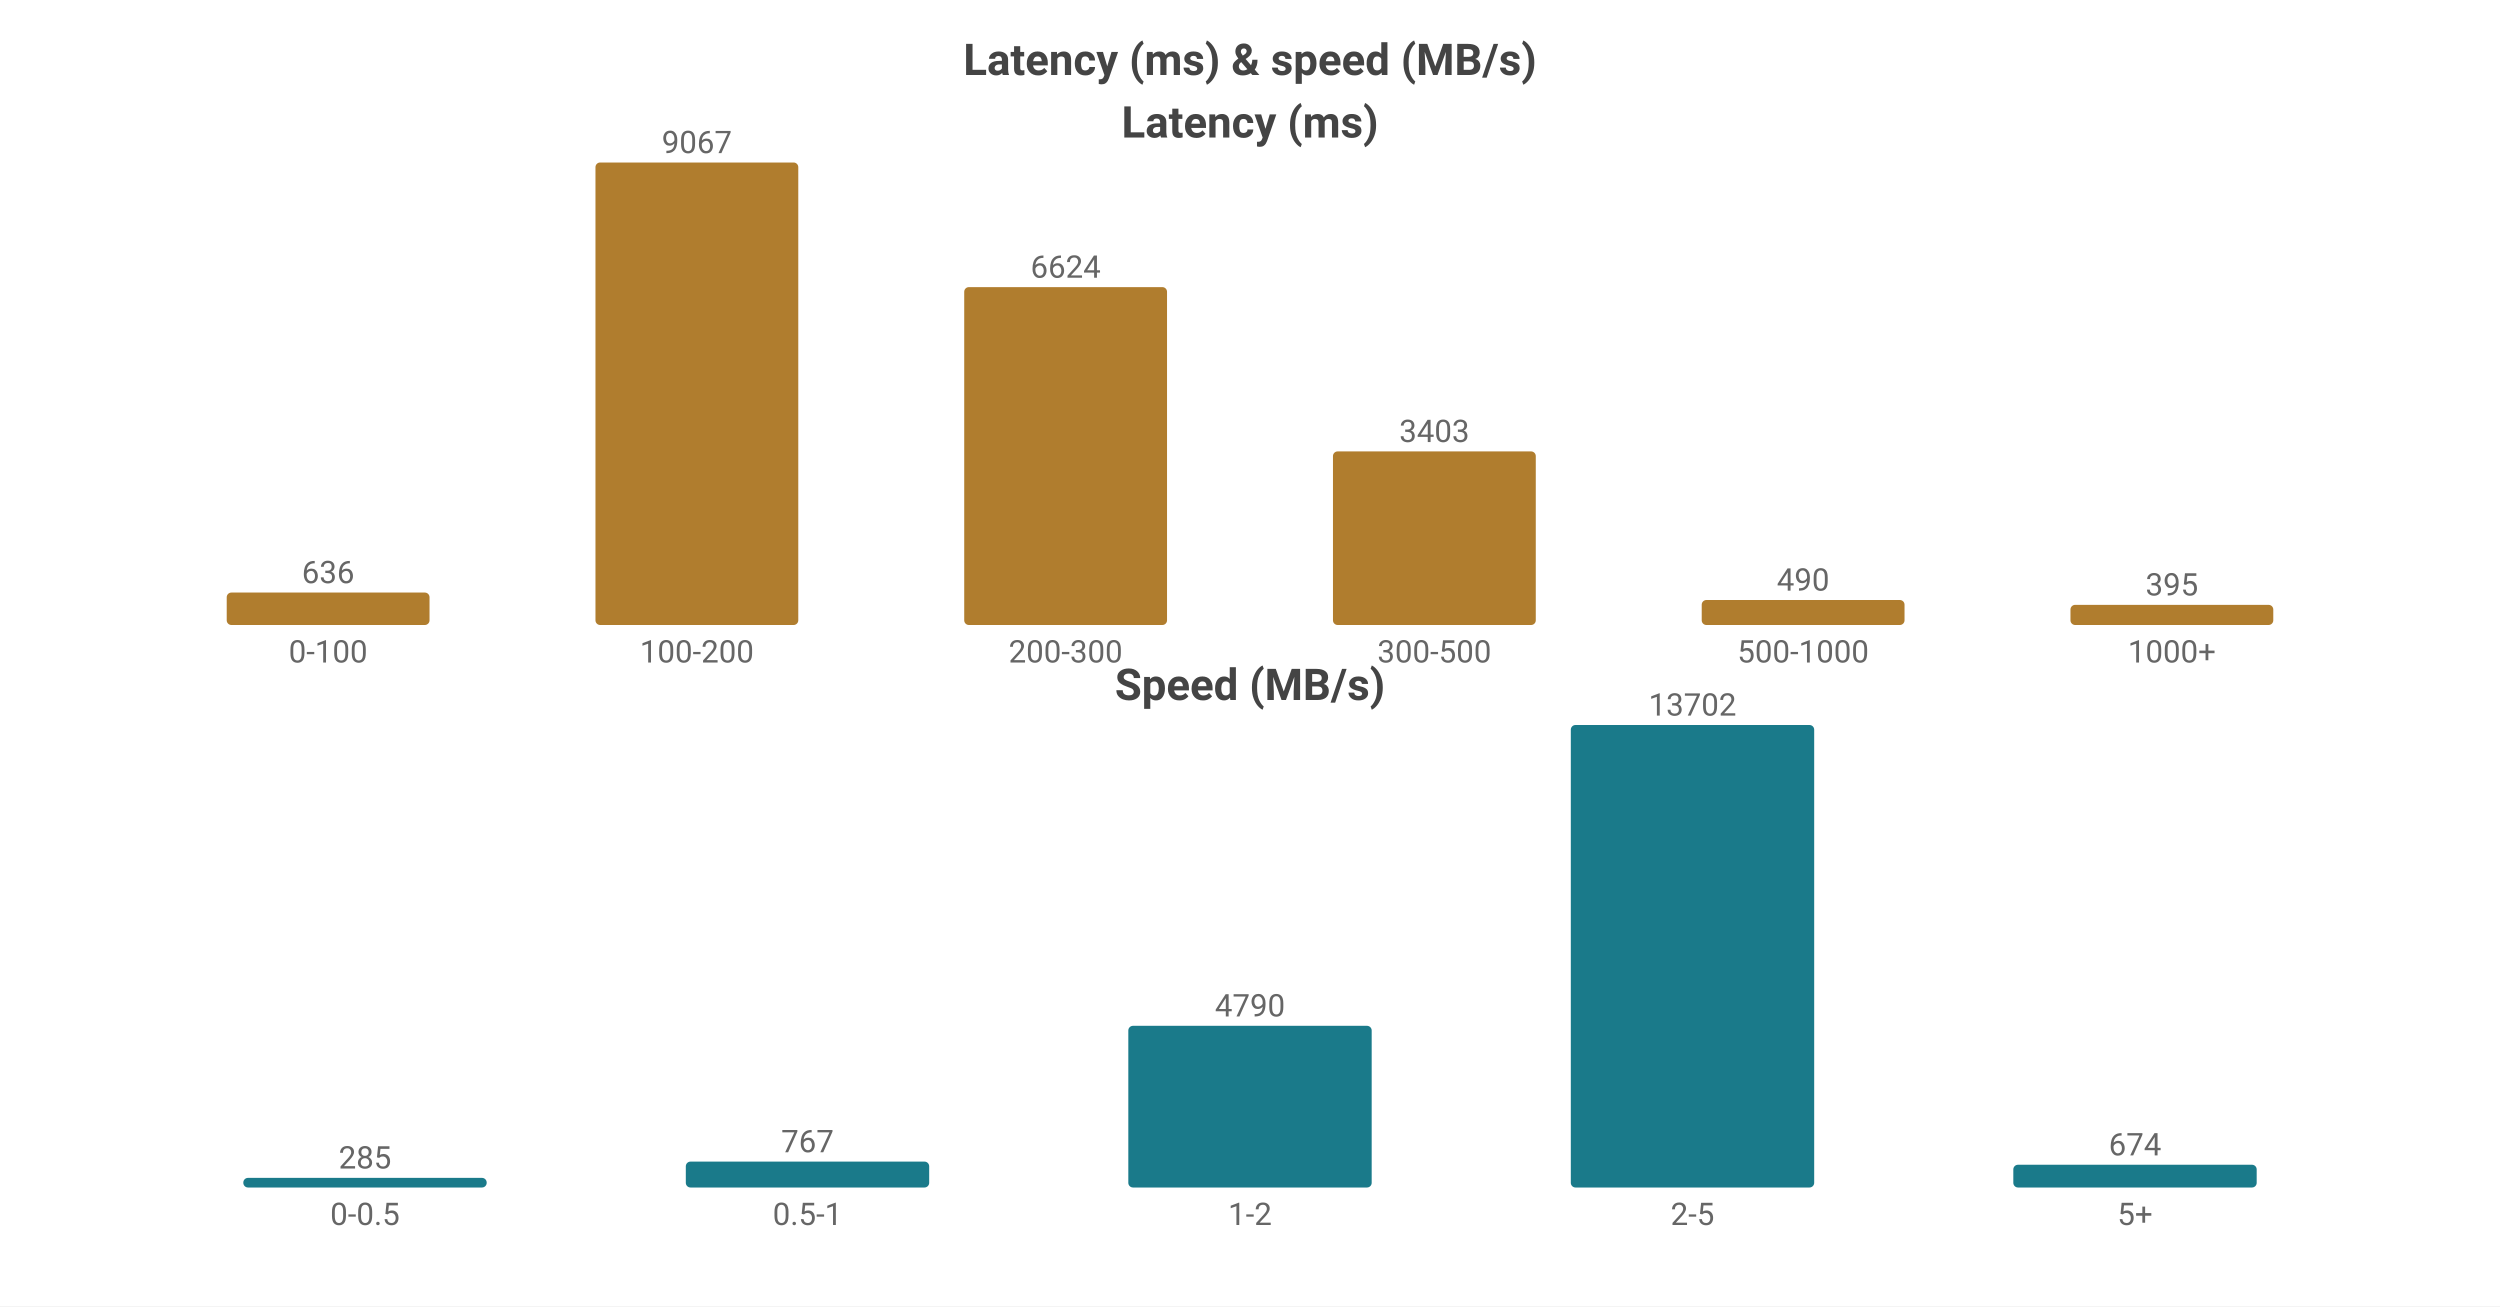
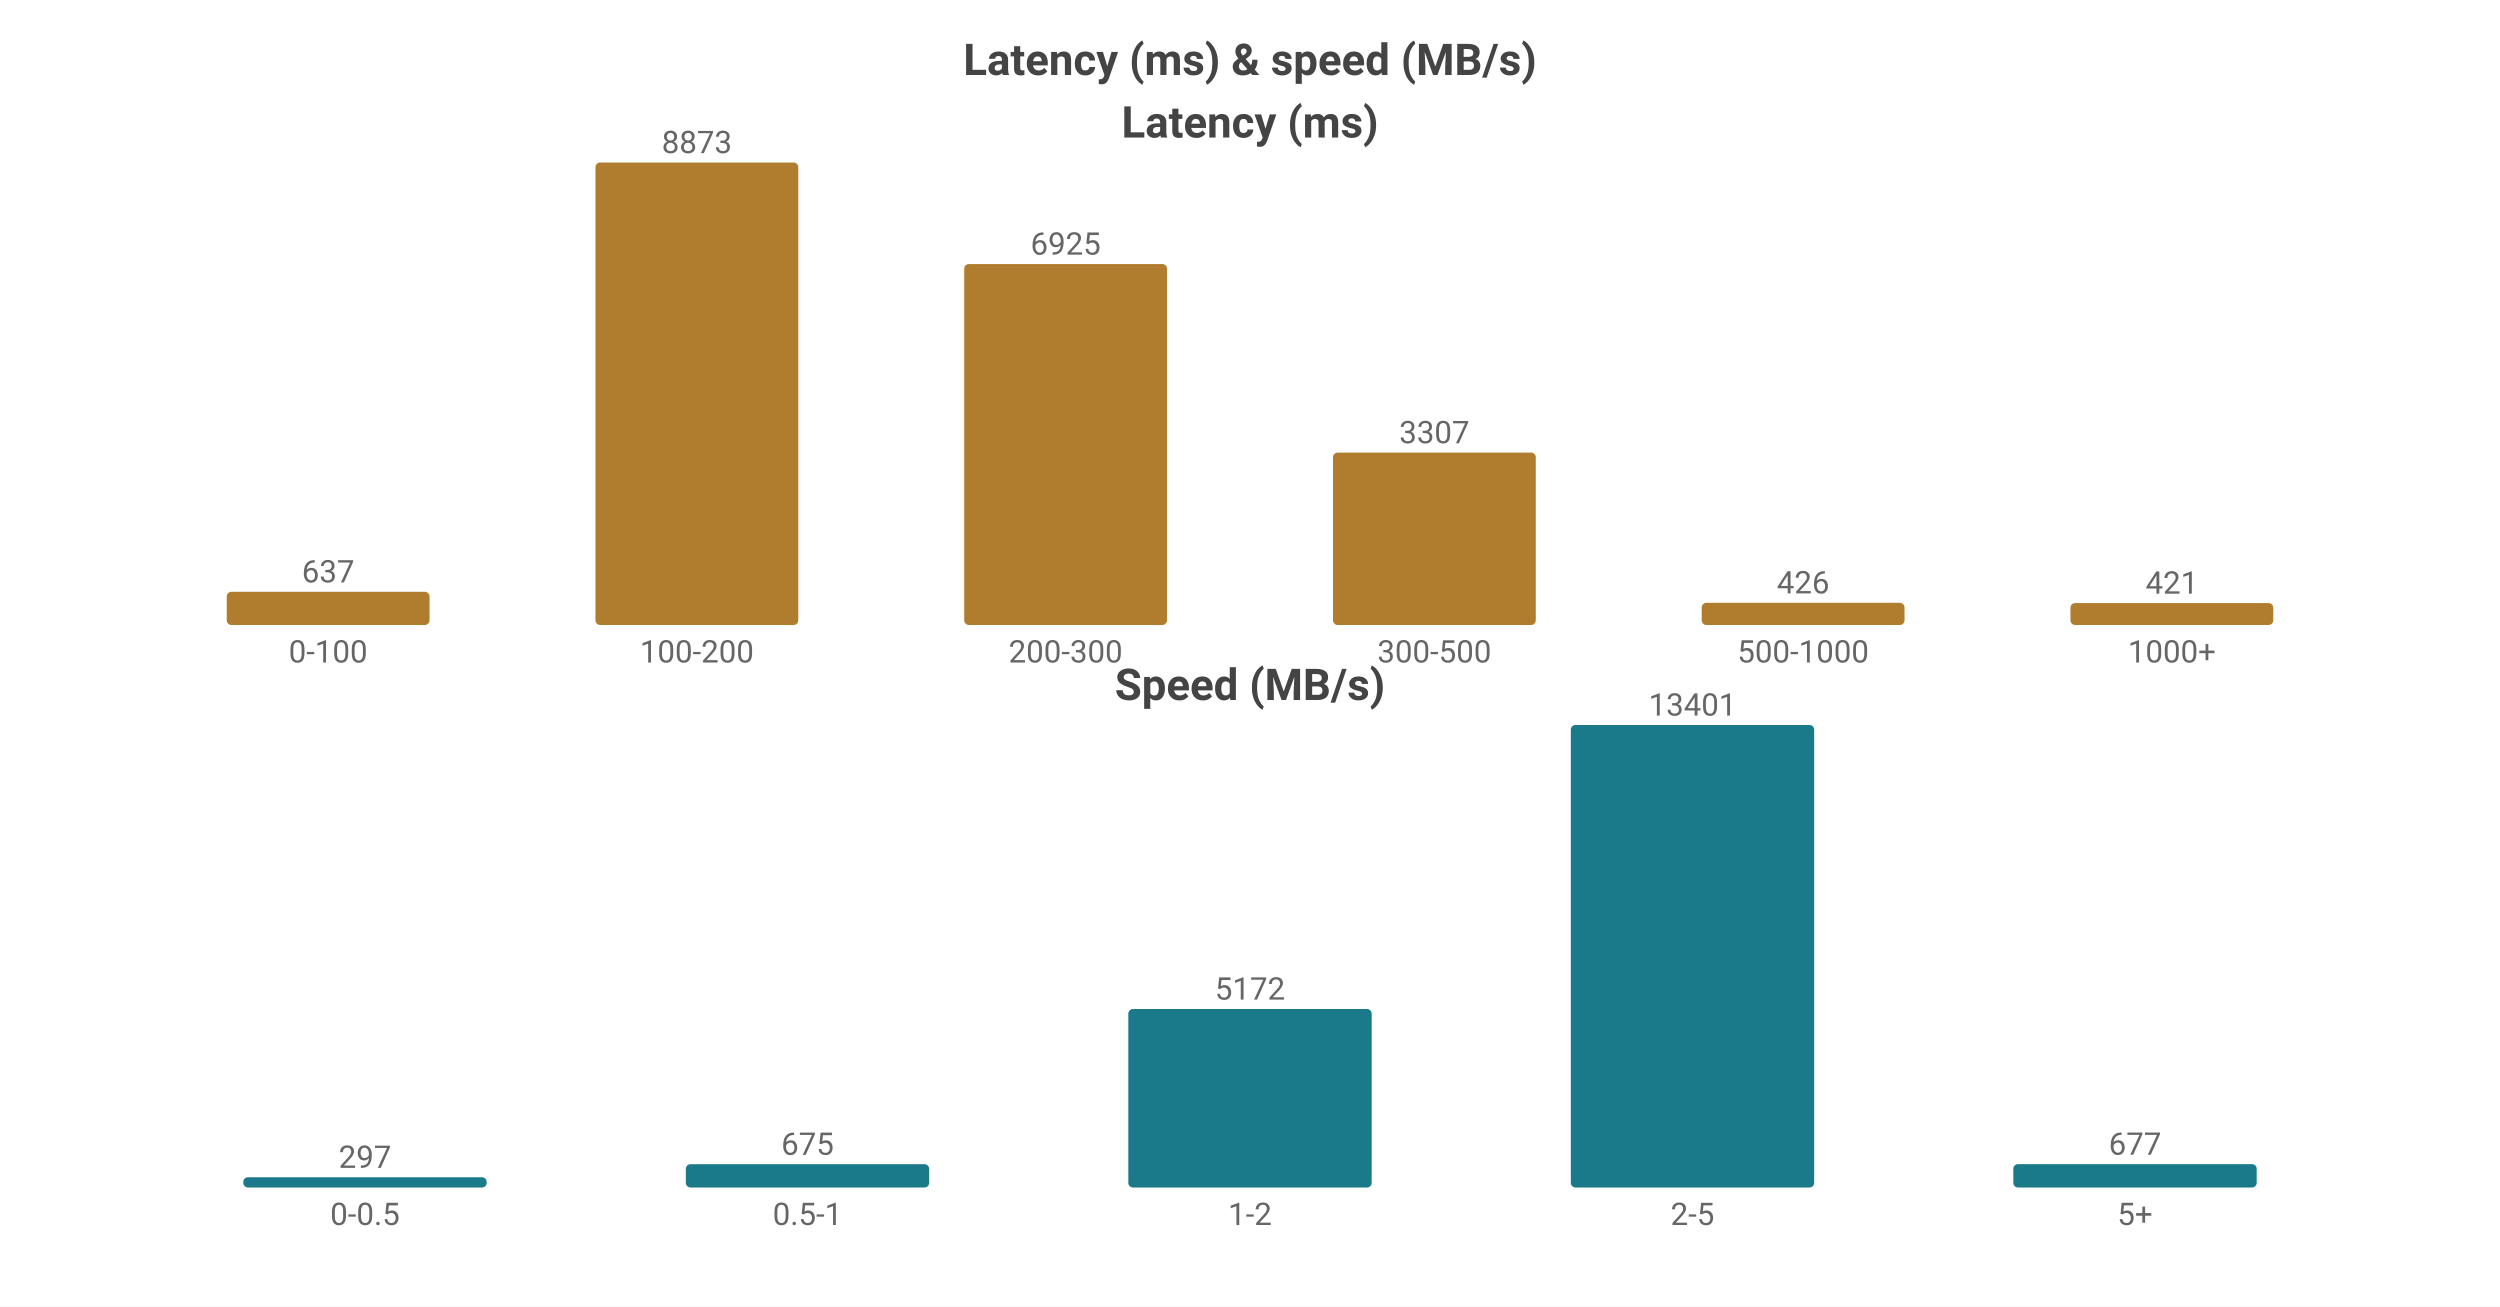
<svg xmlns="http://www.w3.org/2000/svg" width="800" height="418" viewBox="0 0 800 418">
  <rect width="800" height="418" fill="#ffffff" />
  <style>text{font-family:system-ui,-apple-system,'Segoe UI',Roboto,'PingFang SC','Microsoft YaHei','Noto Sans CJK SC',sans-serif}.g{stroke:#e8e8e8;stroke-width:1}.a{stroke:#999;stroke-width:1}.t{font-size:10px;fill:#666}.m{font-size:10px;text-anchor:middle;fill:#666}.e{font-size:10px;text-anchor:end;fill:#666}.l{font-size:11px;fill:#333}.tt{font-size:14px;font-weight:600;text-anchor:middle;fill:#444}.em{font-size:13px;text-anchor:middle;fill:#999}</style>
  <text class="tt" x="400.0" y="24">Latency (ms) &amp; speed (MB/s)</text>
  <text class="tt" x="400.0" y="44">Latency (ms)</text>
-   <rect x="72.55" y="189.619" width="64.9" height="10.381" fill="#b07d2e" rx="1.5" />
-   <text class="m" x="105.0" y="186.619">636</text>
+   <rect x="72.55" y="189.375" width="64.9" height="10.625" fill="#b07d2e" rx="1.5" />
+   <text class="m" x="105.0" y="186.375">637</text>
  <text class="m" x="105.0" y="212">0-100</text>
  <rect x="190.55" y="52.0" width="64.9" height="148.0" fill="#b07d2e" rx="1.5" />
-   <text class="m" x="223.0" y="49.0">9067</text>
+   <text class="m" x="223.0" y="49.0">8873</text>
  <text class="m" x="223.0" y="212">100-200</text>
-   <rect x="308.55" y="91.877" width="64.9" height="108.123" fill="#b07d2e" rx="1.5" />
-   <text class="m" x="341.0" y="88.877">6624</text>
+   <rect x="308.55" y="84.492" width="64.9" height="115.508" fill="#b07d2e" rx="1.5" />
+   <text class="m" x="341.0" y="81.492">6925</text>
  <text class="m" x="341.0" y="212">200-300</text>
-   <rect x="426.55" y="144.453" width="64.9" height="55.547" fill="#b07d2e" rx="1.5" />
-   <text class="m" x="459.0" y="141.453">3403</text>
+   <rect x="426.55" y="144.84" width="64.9" height="55.16" fill="#b07d2e" rx="1.5" />
+   <text class="m" x="459.0" y="141.84">3307</text>
  <text class="m" x="459.0" y="212">300-500</text>
-   <rect x="544.55" y="192.002" width="64.9" height="7.998" fill="#b07d2e" rx="1.5" />
-   <text class="m" x="577.0" y="189.002">490</text>
+   <rect x="544.55" y="192.894" width="64.9" height="7.106" fill="#b07d2e" rx="1.5" />
+   <text class="m" x="577.0" y="189.894">426</text>
  <text class="m" x="577.0" y="212">500-1000</text>
-   <rect x="662.55" y="193.552" width="64.9" height="6.448" fill="#b07d2e" rx="1.5" />
-   <text class="m" x="695.0" y="190.552">395</text>
+   <rect x="662.55" y="192.978" width="64.9" height="7.022" fill="#b07d2e" rx="1.5" />
+   <text class="m" x="695.0" y="189.978">421</text>
  <text class="m" x="695.0" y="212">1000+</text>
  <text class="tt" x="400.0" y="224">Speed (MB/s)</text>
-   <rect x="77.86" y="376.922" width="77.88" height="3.078" fill="#1a7a8a" rx="1.5" />
-   <text class="m" x="116.8" y="373.922">285</text>
+   <rect x="77.86" y="376.72" width="77.88" height="3.28" fill="#1a7a8a" rx="1.5" />
+   <text class="m" x="116.8" y="373.72">297</text>
  <text class="m" x="116.8" y="392">0-0.5</text>
-   <rect x="219.46" y="371.715" width="77.88" height="8.285" fill="#1a7a8a" rx="1.5" />
-   <text class="m" x="258.4" y="368.715">767</text>
+   <rect x="219.46" y="372.545" width="77.88" height="7.455" fill="#1a7a8a" rx="1.5" />
+   <text class="m" x="258.4" y="369.545">675</text>
  <text class="m" x="258.4" y="392">0.5-1</text>
-   <rect x="361.06" y="328.262" width="77.88" height="51.738" fill="#1a7a8a" rx="1.5" />
-   <text class="m" x="400.0" y="325.262">4790</text>
+   <rect x="361.06" y="322.881" width="77.88" height="57.119" fill="#1a7a8a" rx="1.5" />
+   <text class="m" x="400.0" y="319.881">5172</text>
  <text class="m" x="400.0" y="392">1-2</text>
  <rect x="502.66" y="232.0" width="77.88" height="148.0" fill="#1a7a8a" rx="1.5" />
-   <text class="m" x="541.6" y="229.0">13702</text>
+   <text class="m" x="541.6" y="229.0">13401</text>
  <text class="m" x="541.6" y="392">2-5</text>
-   <rect x="644.26" y="372.72" width="77.88" height="7.28" fill="#1a7a8a" rx="1.5" />
-   <text class="m" x="683.2" y="369.72">674</text>
+   <rect x="644.26" y="372.523" width="77.88" height="7.477" fill="#1a7a8a" rx="1.5" />
+   <text class="m" x="683.2" y="369.523">677</text>
  <text class="m" x="683.2" y="392">5+</text>
</svg>
